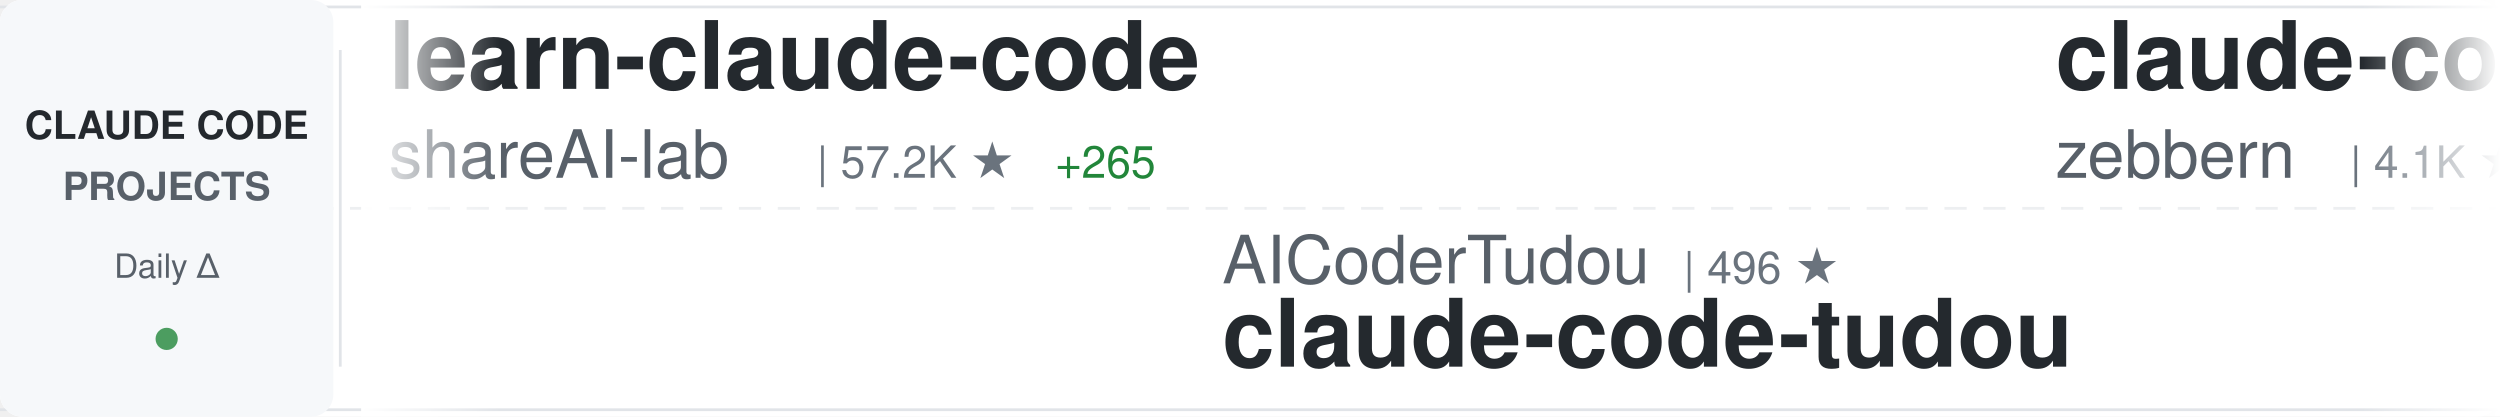
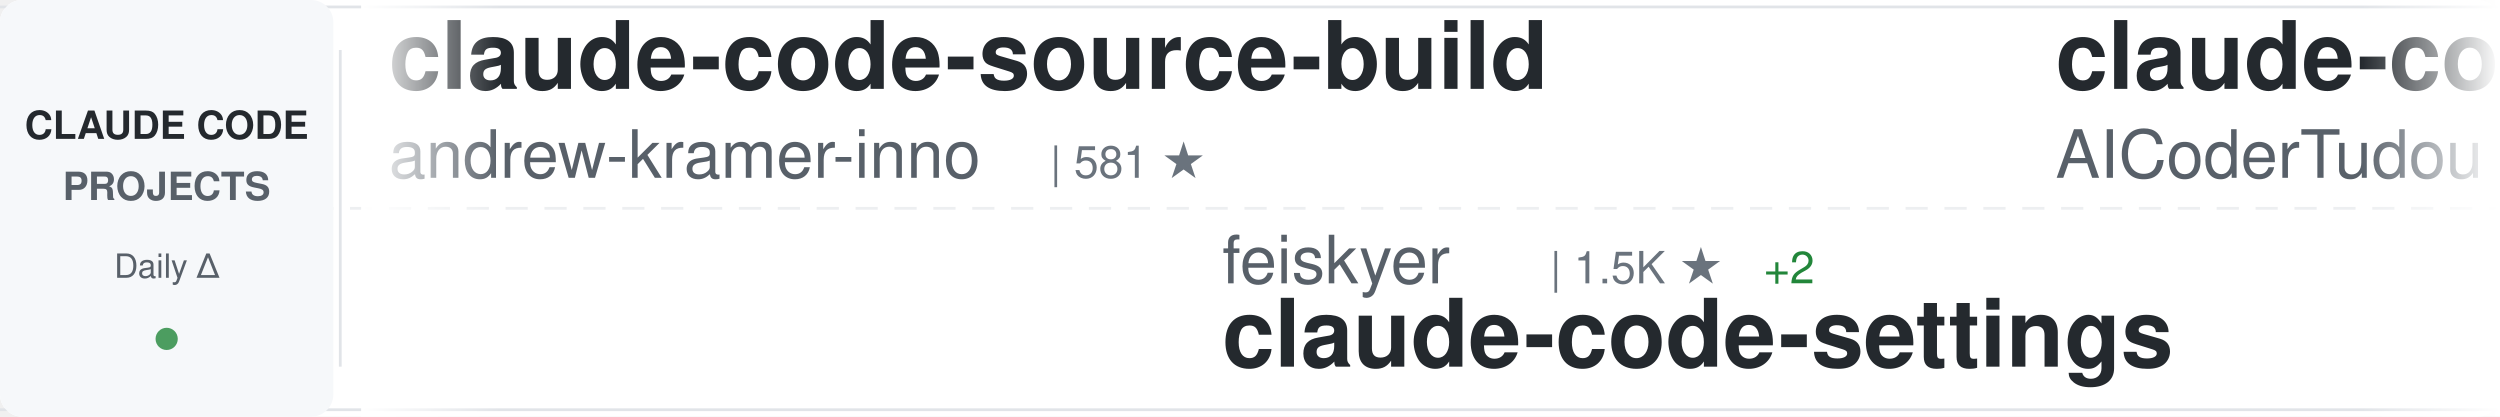
<svg xmlns="http://www.w3.org/2000/svg" width="900" height="150">
  <defs>
    <linearGradient id="awesomeLeftFade" x1="0%" y1="0%" x2="100%" y2="0%">
      <stop offset="0%" style="stop-color:#ffffff;stop-opacity:1" />
      <stop offset="100%" style="stop-color:#ffffff;stop-opacity:0" />
    </linearGradient>
    <linearGradient id="awesomeRightFade" x1="0%" y1="0%" x2="100%" y2="0%">
      <stop offset="0%" style="stop-color:#ffffff;stop-opacity:0" />
      <stop offset="100%" style="stop-color:#ffffff;stop-opacity:1" />
    </linearGradient>
  </defs>
  <rect width="900" height="150" fill="#ffffff" rx="8" />
  <rect x="0" y="2" width="900" height="1" fill="#e1e4e8" />
  <rect x="0" y="147" width="900" height="1" fill="#e1e4e8" />
  <line x1="0" y1="75" x2="900" y2="75" stroke="#e1e4e8" stroke-width="1" stroke-dasharray="8 6" opacity="0.6" />
  <rect x="0" y="0" width="120" height="150" fill="#f6f8fa" rx="8" />
  <text x="60" y="50" font-family="-apple-system, BlinkMacSystemFont, 'Segoe UI', Helvetica, Arial, sans-serif" font-size="14" font-weight="600" fill="#24292e" text-anchor="middle">CLAUDE CODE</text>
  <text x="60" y="72" font-family="-apple-system, BlinkMacSystemFont, 'Segoe UI', Helvetica, Arial, sans-serif" font-size="14" font-weight="600" fill="#586069" text-anchor="middle">PROJECTS</text>
  <text x="60" y="100" font-family="-apple-system, BlinkMacSystemFont, 'Segoe UI', Helvetica, Arial, sans-serif" font-size="12" font-weight="500" fill="#586069" text-anchor="middle">Daily Δ</text>
  <circle cx="60" cy="122" r="4" fill="#22863a" opacity="0.8" />
  <rect x="122" y="18" width="1" height="114" fill="#e1e4e8" />
  <clipPath id="awesomeTickerClip">
    <rect x="130" y="0" width="770" height="150" />
  </clipPath>
  <g clip-path="url(#awesomeTickerClip)">
    <g id="awesomeTickerItems">
      <animateTransform attributeName="transform" attributeType="XML" type="translate" from="0 0" to="-3000 0" dur="54s" repeatCount="indefinite" />
      <g transform="translate(0, 0)">
-         <text x="140" y="32" font-family="-apple-system, BlinkMacSystemFont, 'Segoe UI', Helvetica, Arial, sans-serif" font-size="34" font-weight="600" fill="#24292e">learn-claude-code</text>
-         <text x="140" y="64" font-family="-apple-system, BlinkMacSystemFont, 'Segoe UI', Helvetica, Arial, sans-serif" font-size="24" font-weight="400" fill="#586069">shareAI-lab</text>
-         <text x="294" y="64" font-family="-apple-system, BlinkMacSystemFont, 'Segoe UI', Helvetica, Arial, sans-serif" font-size="16" font-weight="500" fill="#6a737d">| 57.2K ★</text>
-         <text x="380" y="64" font-family="-apple-system, BlinkMacSystemFont, 'Segoe UI', Helvetica, Arial, sans-serif" font-size="16" font-weight="500" fill="#22863a"> +265</text>
+         <text x="140" y="32" font-family="-apple-system, BlinkMacSystemFont, 'Segoe UI', Helvetica, Arial, sans-serif" font-size="34" font-weight="600" fill="#24292e">claude-code-source-build</text>
+         <text x="140" y="64" font-family="-apple-system, BlinkMacSystemFont, 'Segoe UI', Helvetica, Arial, sans-serif" font-size="24" font-weight="400" fill="#586069">andrew-kramer-inno</text>
+         <text x="378" y="64" font-family="-apple-system, BlinkMacSystemFont, 'Segoe UI', Helvetica, Arial, sans-serif" font-size="16" font-weight="500" fill="#6a737d">| 581 ★</text>
      </g>
      <g transform="translate(300, 0)">
-         <text x="140" y="102" font-family="-apple-system, BlinkMacSystemFont, 'Segoe UI', Helvetica, Arial, sans-serif" font-size="24" font-weight="400" fill="#586069">AICoderTudou</text>
-         <text x="306" y="102" font-family="-apple-system, BlinkMacSystemFont, 'Segoe UI', Helvetica, Arial, sans-serif" font-size="16" font-weight="500" fill="#6a737d">| 496 ★</text>
-         <text x="140" y="132" font-family="-apple-system, BlinkMacSystemFont, 'Segoe UI', Helvetica, Arial, sans-serif" font-size="34" font-weight="600" fill="#24292e">claude-code-tudou</text>
+         <text x="140" y="102" font-family="-apple-system, BlinkMacSystemFont, 'Segoe UI', Helvetica, Arial, sans-serif" font-size="24" font-weight="400" fill="#586069">feiskyer</text>
+         <text x="258" y="102" font-family="-apple-system, BlinkMacSystemFont, 'Segoe UI', Helvetica, Arial, sans-serif" font-size="16" font-weight="500" fill="#6a737d">| 1.5K ★</text>
+         <text x="335" y="102" font-family="-apple-system, BlinkMacSystemFont, 'Segoe UI', Helvetica, Arial, sans-serif" font-size="16" font-weight="500" fill="#22863a"> +2</text>
+         <text x="140" y="132" font-family="-apple-system, BlinkMacSystemFont, 'Segoe UI', Helvetica, Arial, sans-serif" font-size="34" font-weight="600" fill="#24292e">claude-code-settings</text>
      </g>
      <g transform="translate(600, 0)">
-         <text x="140" y="32" font-family="-apple-system, BlinkMacSystemFont, 'Segoe UI', Helvetica, Arial, sans-serif" font-size="34" font-weight="600" fill="#24292e">claude-code-guide</text>
-         <text x="140" y="64" font-family="-apple-system, BlinkMacSystemFont, 'Segoe UI', Helvetica, Arial, sans-serif" font-size="24" font-weight="400" fill="#586069">zebbern</text>
-         <text x="246" y="64" font-family="-apple-system, BlinkMacSystemFont, 'Segoe UI', Helvetica, Arial, sans-serif" font-size="16" font-weight="500" fill="#6a737d">| 4.1K ★</text>
-         <text x="323" y="64" font-family="-apple-system, BlinkMacSystemFont, 'Segoe UI', Helvetica, Arial, sans-serif" font-size="16" font-weight="500" fill="#22863a"> +6</text>
+         <text x="140" y="32" font-family="-apple-system, BlinkMacSystemFont, 'Segoe UI', Helvetica, Arial, sans-serif" font-size="34" font-weight="600" fill="#24292e">claude-code-tudou</text>
+         <text x="140" y="64" font-family="-apple-system, BlinkMacSystemFont, 'Segoe UI', Helvetica, Arial, sans-serif" font-size="24" font-weight="400" fill="#586069">AICoderTudou</text>
+         <text x="306" y="64" font-family="-apple-system, BlinkMacSystemFont, 'Segoe UI', Helvetica, Arial, sans-serif" font-size="16" font-weight="500" fill="#6a737d">| 496 ★</text>
      </g>
      <g transform="translate(900, 0)">
-         <text x="140" y="102" font-family="-apple-system, BlinkMacSystemFont, 'Segoe UI', Helvetica, Arial, sans-serif" font-size="24" font-weight="400" fill="#586069">AprilNEA</text>
-         <text x="258" y="102" font-family="-apple-system, BlinkMacSystemFont, 'Segoe UI', Helvetica, Arial, sans-serif" font-size="16" font-weight="500" fill="#6a737d">| 373 ★</text>
-         <text x="140" y="132" font-family="-apple-system, BlinkMacSystemFont, 'Segoe UI', Helvetica, Arial, sans-serif" font-size="34" font-weight="600" fill="#24292e">claude-code-source</text>
+         <text x="140" y="102" font-family="-apple-system, BlinkMacSystemFont, 'Segoe UI', Helvetica, Arial, sans-serif" font-size="24" font-weight="400" fill="#586069">router-for-me</text>
+         <text x="318" y="102" font-family="-apple-system, BlinkMacSystemFont, 'Segoe UI', Helvetica, Arial, sans-serif" font-size="16" font-weight="500" fill="#6a737d">| 29.5K ★</text>
+         <text x="404" y="102" font-family="-apple-system, BlinkMacSystemFont, 'Segoe UI', Helvetica, Arial, sans-serif" font-size="16" font-weight="500" fill="#22863a"> +286</text>
+         <text x="140" y="132" font-family="-apple-system, BlinkMacSystemFont, 'Segoe UI', Helvetica, Arial, sans-serif" font-size="34" font-weight="600" fill="#24292e">CLIProxyAPI</text>
      </g>
      <g transform="translate(1200, 0)">
-         <text x="140" y="32" font-family="-apple-system, BlinkMacSystemFont, 'Segoe UI', Helvetica, Arial, sans-serif" font-size="34" font-weight="600" fill="#24292e">claude-code-book</text>
-         <text x="140" y="64" font-family="-apple-system, BlinkMacSystemFont, 'Segoe UI', Helvetica, Arial, sans-serif" font-size="24" font-weight="400" fill="#586069">lintsinghua</text>
-         <text x="294" y="64" font-family="-apple-system, BlinkMacSystemFont, 'Segoe UI', Helvetica, Arial, sans-serif" font-size="16" font-weight="500" fill="#6a737d">| 3.0K ★</text>
-         <text x="371" y="64" font-family="-apple-system, BlinkMacSystemFont, 'Segoe UI', Helvetica, Arial, sans-serif" font-size="16" font-weight="500" fill="#22863a"> +26</text>
+         <text x="140" y="32" font-family="-apple-system, BlinkMacSystemFont, 'Segoe UI', Helvetica, Arial, sans-serif" font-size="34" font-weight="600" fill="#24292e">claude-code-proxy</text>
+         <text x="140" y="64" font-family="-apple-system, BlinkMacSystemFont, 'Segoe UI', Helvetica, Arial, sans-serif" font-size="24" font-weight="400" fill="#586069">fuergaosi233</text>
+         <text x="306" y="64" font-family="-apple-system, BlinkMacSystemFont, 'Segoe UI', Helvetica, Arial, sans-serif" font-size="16" font-weight="500" fill="#6a737d">| 2.5K ★</text>
+         <text x="383" y="64" font-family="-apple-system, BlinkMacSystemFont, 'Segoe UI', Helvetica, Arial, sans-serif" font-size="16" font-weight="500" fill="#22863a"> +8</text>
      </g>
      <g transform="translate(1500, 0)">
-         <text x="140" y="102" font-family="-apple-system, BlinkMacSystemFont, 'Segoe UI', Helvetica, Arial, sans-serif" font-size="24" font-weight="400" fill="#586069">kodu-ai</text>
-         <text x="246" y="102" font-family="-apple-system, BlinkMacSystemFont, 'Segoe UI', Helvetica, Arial, sans-serif" font-size="16" font-weight="500" fill="#6a737d">| 5.3K ★</text>
-         <text x="140" y="132" font-family="-apple-system, BlinkMacSystemFont, 'Segoe UI', Helvetica, Arial, sans-serif" font-size="34" font-weight="600" fill="#24292e">claude-coder</text>
+         <text x="140" y="102" font-family="-apple-system, BlinkMacSystemFont, 'Segoe UI', Helvetica, Arial, sans-serif" font-size="24" font-weight="400" fill="#586069">anthropics</text>
+         <text x="282" y="102" font-family="-apple-system, BlinkMacSystemFont, 'Segoe UI', Helvetica, Arial, sans-serif" font-size="16" font-weight="500" fill="#6a737d">| 802 ★</text>
+         <text x="140" y="132" font-family="-apple-system, BlinkMacSystemFont, 'Segoe UI', Helvetica, Arial, sans-serif" font-size="34" font-weight="600" fill="#24292e">claude-code-base-action</text>
      </g>
      <g transform="translate(1800, 0)">
-         <text x="140" y="32" font-family="-apple-system, BlinkMacSystemFont, 'Segoe UI', Helvetica, Arial, sans-serif" font-size="34" font-weight="600" fill="#24292e">claude-code-source</text>
-         <text x="140" y="64" font-family="-apple-system, BlinkMacSystemFont, 'Segoe UI', Helvetica, Arial, sans-serif" font-size="24" font-weight="400" fill="#586069">hangsman</text>
-         <text x="258" y="64" font-family="-apple-system, BlinkMacSystemFont, 'Segoe UI', Helvetica, Arial, sans-serif" font-size="16" font-weight="500" fill="#6a737d">| 763 ★</text>
-         <text x="326" y="64" font-family="-apple-system, BlinkMacSystemFont, 'Segoe UI', Helvetica, Arial, sans-serif" font-size="16" font-weight="500" fill="#22863a"> +2</text>
+         <text x="140" y="32" font-family="-apple-system, BlinkMacSystemFont, 'Segoe UI', Helvetica, Arial, sans-serif" font-size="34" font-weight="600" fill="#24292e">claude-plugins-official</text>
+         <text x="140" y="64" font-family="-apple-system, BlinkMacSystemFont, 'Segoe UI', Helvetica, Arial, sans-serif" font-size="24" font-weight="400" fill="#586069">anthropics</text>
+         <text x="282" y="64" font-family="-apple-system, BlinkMacSystemFont, 'Segoe UI', Helvetica, Arial, sans-serif" font-size="16" font-weight="500" fill="#6a737d">| 18.1K ★</text>
+         <text x="368" y="64" font-family="-apple-system, BlinkMacSystemFont, 'Segoe UI', Helvetica, Arial, sans-serif" font-size="16" font-weight="500" fill="#22863a"> +82</text>
      </g>
      <g transform="translate(2100, 0)">
-         <text x="140" y="102" font-family="-apple-system, BlinkMacSystemFont, 'Segoe UI', Helvetica, Arial, sans-serif" font-size="24" font-weight="400" fill="#586069">Maciek-roboblog</text>
-         <text x="342" y="102" font-family="-apple-system, BlinkMacSystemFont, 'Segoe UI', Helvetica, Arial, sans-serif" font-size="16" font-weight="500" fill="#6a737d">| 7.8K ★</text>
-         <text x="419" y="102" font-family="-apple-system, BlinkMacSystemFont, 'Segoe UI', Helvetica, Arial, sans-serif" font-size="16" font-weight="500" fill="#22863a"> +13</text>
-         <text x="140" y="132" font-family="-apple-system, BlinkMacSystemFont, 'Segoe UI', Helvetica, Arial, sans-serif" font-size="34" font-weight="600" fill="#24292e">Claude-Code-Usage-Monito...</text>
+         <text x="140" y="102" font-family="-apple-system, BlinkMacSystemFont, 'Segoe UI', Helvetica, Arial, sans-serif" font-size="24" font-weight="400" fill="#586069">ruvnet</text>
+         <text x="234" y="102" font-family="-apple-system, BlinkMacSystemFont, 'Segoe UI', Helvetica, Arial, sans-serif" font-size="16" font-weight="500" fill="#6a737d">| 33.8K ★</text>
+         <text x="320" y="102" font-family="-apple-system, BlinkMacSystemFont, 'Segoe UI', Helvetica, Arial, sans-serif" font-size="16" font-weight="500" fill="#22863a"> +157</text>
+         <text x="140" y="132" font-family="-apple-system, BlinkMacSystemFont, 'Segoe UI', Helvetica, Arial, sans-serif" font-size="34" font-weight="600" fill="#24292e">ruflo</text>
      </g>
      <g transform="translate(2400, 0)">
-         <text x="140" y="32" font-family="-apple-system, BlinkMacSystemFont, 'Segoe UI', Helvetica, Arial, sans-serif" font-size="34" font-weight="600" fill="#24292e">claude-code-action</text>
-         <text x="140" y="64" font-family="-apple-system, BlinkMacSystemFont, 'Segoe UI', Helvetica, Arial, sans-serif" font-size="24" font-weight="400" fill="#586069">anthropics</text>
-         <text x="282" y="64" font-family="-apple-system, BlinkMacSystemFont, 'Segoe UI', Helvetica, Arial, sans-serif" font-size="16" font-weight="500" fill="#6a737d">| 7.3K ★</text>
-         <text x="359" y="64" font-family="-apple-system, BlinkMacSystemFont, 'Segoe UI', Helvetica, Arial, sans-serif" font-size="16" font-weight="500" fill="#22863a"> +20</text>
+         <text x="140" y="32" font-family="-apple-system, BlinkMacSystemFont, 'Segoe UI', Helvetica, Arial, sans-serif" font-size="34" font-weight="600" fill="#24292e">claude-code-cli</text>
+         <text x="140" y="64" font-family="-apple-system, BlinkMacSystemFont, 'Segoe UI', Helvetica, Arial, sans-serif" font-size="24" font-weight="400" fill="#586069">huangserva</text>
+         <text x="282" y="64" font-family="-apple-system, BlinkMacSystemFont, 'Segoe UI', Helvetica, Arial, sans-serif" font-size="16" font-weight="500" fill="#6a737d">| 565 ★</text>
      </g>
      <g transform="translate(2700, 0)">
-         <text x="140" y="102" font-family="-apple-system, BlinkMacSystemFont, 'Segoe UI', Helvetica, Arial, sans-serif" font-size="24" font-weight="400" fill="#586069">andrew-kramer-inno</text>
-         <text x="378" y="102" font-family="-apple-system, BlinkMacSystemFont, 'Segoe UI', Helvetica, Arial, sans-serif" font-size="16" font-weight="500" fill="#6a737d">| 581 ★</text>
-         <text x="140" y="132" font-family="-apple-system, BlinkMacSystemFont, 'Segoe UI', Helvetica, Arial, sans-serif" font-size="34" font-weight="600" fill="#24292e">claude-code-source-build</text>
+         <text x="140" y="102" font-family="-apple-system, BlinkMacSystemFont, 'Segoe UI', Helvetica, Arial, sans-serif" font-size="24" font-weight="400" fill="#586069">LING71671</text>
+         <text x="270" y="102" font-family="-apple-system, BlinkMacSystemFont, 'Segoe UI', Helvetica, Arial, sans-serif" font-size="16" font-weight="500" fill="#6a737d">| 789 ★</text>
+         <text x="338" y="102" font-family="-apple-system, BlinkMacSystemFont, 'Segoe UI', Helvetica, Arial, sans-serif" font-size="16" font-weight="500" fill="#22863a"> +5</text>
+         <text x="140" y="132" font-family="-apple-system, BlinkMacSystemFont, 'Segoe UI', Helvetica, Arial, sans-serif" font-size="34" font-weight="600" fill="#24292e">Open-ClaudeCode</text>
      </g>
      <g transform="translate(3000, 0)">
-         <text x="140" y="32" font-family="-apple-system, BlinkMacSystemFont, 'Segoe UI', Helvetica, Arial, sans-serif" font-size="34" font-weight="600" fill="#24292e">learn-claude-code</text>
-         <text x="140" y="64" font-family="-apple-system, BlinkMacSystemFont, 'Segoe UI', Helvetica, Arial, sans-serif" font-size="24" font-weight="400" fill="#586069">shareAI-lab</text>
-         <text x="294" y="64" font-family="-apple-system, BlinkMacSystemFont, 'Segoe UI', Helvetica, Arial, sans-serif" font-size="16" font-weight="500" fill="#6a737d">| 57.2K ★</text>
-         <text x="380" y="64" font-family="-apple-system, BlinkMacSystemFont, 'Segoe UI', Helvetica, Arial, sans-serif" font-size="16" font-weight="500" fill="#22863a"> +265</text>
+         <text x="140" y="32" font-family="-apple-system, BlinkMacSystemFont, 'Segoe UI', Helvetica, Arial, sans-serif" font-size="34" font-weight="600" fill="#24292e">claude-code-source-build</text>
+         <text x="140" y="64" font-family="-apple-system, BlinkMacSystemFont, 'Segoe UI', Helvetica, Arial, sans-serif" font-size="24" font-weight="400" fill="#586069">andrew-kramer-inno</text>
+         <text x="378" y="64" font-family="-apple-system, BlinkMacSystemFont, 'Segoe UI', Helvetica, Arial, sans-serif" font-size="16" font-weight="500" fill="#6a737d">| 581 ★</text>
      </g>
      <g transform="translate(3300, 0)">
-         <text x="140" y="102" font-family="-apple-system, BlinkMacSystemFont, 'Segoe UI', Helvetica, Arial, sans-serif" font-size="24" font-weight="400" fill="#586069">AICoderTudou</text>
-         <text x="306" y="102" font-family="-apple-system, BlinkMacSystemFont, 'Segoe UI', Helvetica, Arial, sans-serif" font-size="16" font-weight="500" fill="#6a737d">| 496 ★</text>
-         <text x="140" y="132" font-family="-apple-system, BlinkMacSystemFont, 'Segoe UI', Helvetica, Arial, sans-serif" font-size="34" font-weight="600" fill="#24292e">claude-code-tudou</text>
+         <text x="140" y="102" font-family="-apple-system, BlinkMacSystemFont, 'Segoe UI', Helvetica, Arial, sans-serif" font-size="24" font-weight="400" fill="#586069">feiskyer</text>
+         <text x="258" y="102" font-family="-apple-system, BlinkMacSystemFont, 'Segoe UI', Helvetica, Arial, sans-serif" font-size="16" font-weight="500" fill="#6a737d">| 1.5K ★</text>
+         <text x="335" y="102" font-family="-apple-system, BlinkMacSystemFont, 'Segoe UI', Helvetica, Arial, sans-serif" font-size="16" font-weight="500" fill="#22863a"> +2</text>
+         <text x="140" y="132" font-family="-apple-system, BlinkMacSystemFont, 'Segoe UI', Helvetica, Arial, sans-serif" font-size="34" font-weight="600" fill="#24292e">claude-code-settings</text>
      </g>
      <g transform="translate(3600, 0)">
-         <text x="140" y="32" font-family="-apple-system, BlinkMacSystemFont, 'Segoe UI', Helvetica, Arial, sans-serif" font-size="34" font-weight="600" fill="#24292e">claude-code-guide</text>
-         <text x="140" y="64" font-family="-apple-system, BlinkMacSystemFont, 'Segoe UI', Helvetica, Arial, sans-serif" font-size="24" font-weight="400" fill="#586069">zebbern</text>
-         <text x="246" y="64" font-family="-apple-system, BlinkMacSystemFont, 'Segoe UI', Helvetica, Arial, sans-serif" font-size="16" font-weight="500" fill="#6a737d">| 4.1K ★</text>
-         <text x="323" y="64" font-family="-apple-system, BlinkMacSystemFont, 'Segoe UI', Helvetica, Arial, sans-serif" font-size="16" font-weight="500" fill="#22863a"> +6</text>
+         <text x="140" y="32" font-family="-apple-system, BlinkMacSystemFont, 'Segoe UI', Helvetica, Arial, sans-serif" font-size="34" font-weight="600" fill="#24292e">claude-code-tudou</text>
+         <text x="140" y="64" font-family="-apple-system, BlinkMacSystemFont, 'Segoe UI', Helvetica, Arial, sans-serif" font-size="24" font-weight="400" fill="#586069">AICoderTudou</text>
+         <text x="306" y="64" font-family="-apple-system, BlinkMacSystemFont, 'Segoe UI', Helvetica, Arial, sans-serif" font-size="16" font-weight="500" fill="#6a737d">| 496 ★</text>
      </g>
      <g transform="translate(3900, 0)">
-         <text x="140" y="102" font-family="-apple-system, BlinkMacSystemFont, 'Segoe UI', Helvetica, Arial, sans-serif" font-size="24" font-weight="400" fill="#586069">AprilNEA</text>
-         <text x="258" y="102" font-family="-apple-system, BlinkMacSystemFont, 'Segoe UI', Helvetica, Arial, sans-serif" font-size="16" font-weight="500" fill="#6a737d">| 373 ★</text>
-         <text x="140" y="132" font-family="-apple-system, BlinkMacSystemFont, 'Segoe UI', Helvetica, Arial, sans-serif" font-size="34" font-weight="600" fill="#24292e">claude-code-source</text>
+         <text x="140" y="102" font-family="-apple-system, BlinkMacSystemFont, 'Segoe UI', Helvetica, Arial, sans-serif" font-size="24" font-weight="400" fill="#586069">router-for-me</text>
+         <text x="318" y="102" font-family="-apple-system, BlinkMacSystemFont, 'Segoe UI', Helvetica, Arial, sans-serif" font-size="16" font-weight="500" fill="#6a737d">| 29.5K ★</text>
+         <text x="404" y="102" font-family="-apple-system, BlinkMacSystemFont, 'Segoe UI', Helvetica, Arial, sans-serif" font-size="16" font-weight="500" fill="#22863a"> +286</text>
+         <text x="140" y="132" font-family="-apple-system, BlinkMacSystemFont, 'Segoe UI', Helvetica, Arial, sans-serif" font-size="34" font-weight="600" fill="#24292e">CLIProxyAPI</text>
      </g>
    </g>
  </g>
  <rect x="130" y="0" width="50" height="150" fill="url(#awesomeLeftFade)" />
  <rect x="850" y="0" width="50" height="150" fill="url(#awesomeRightFade)" />
</svg>
